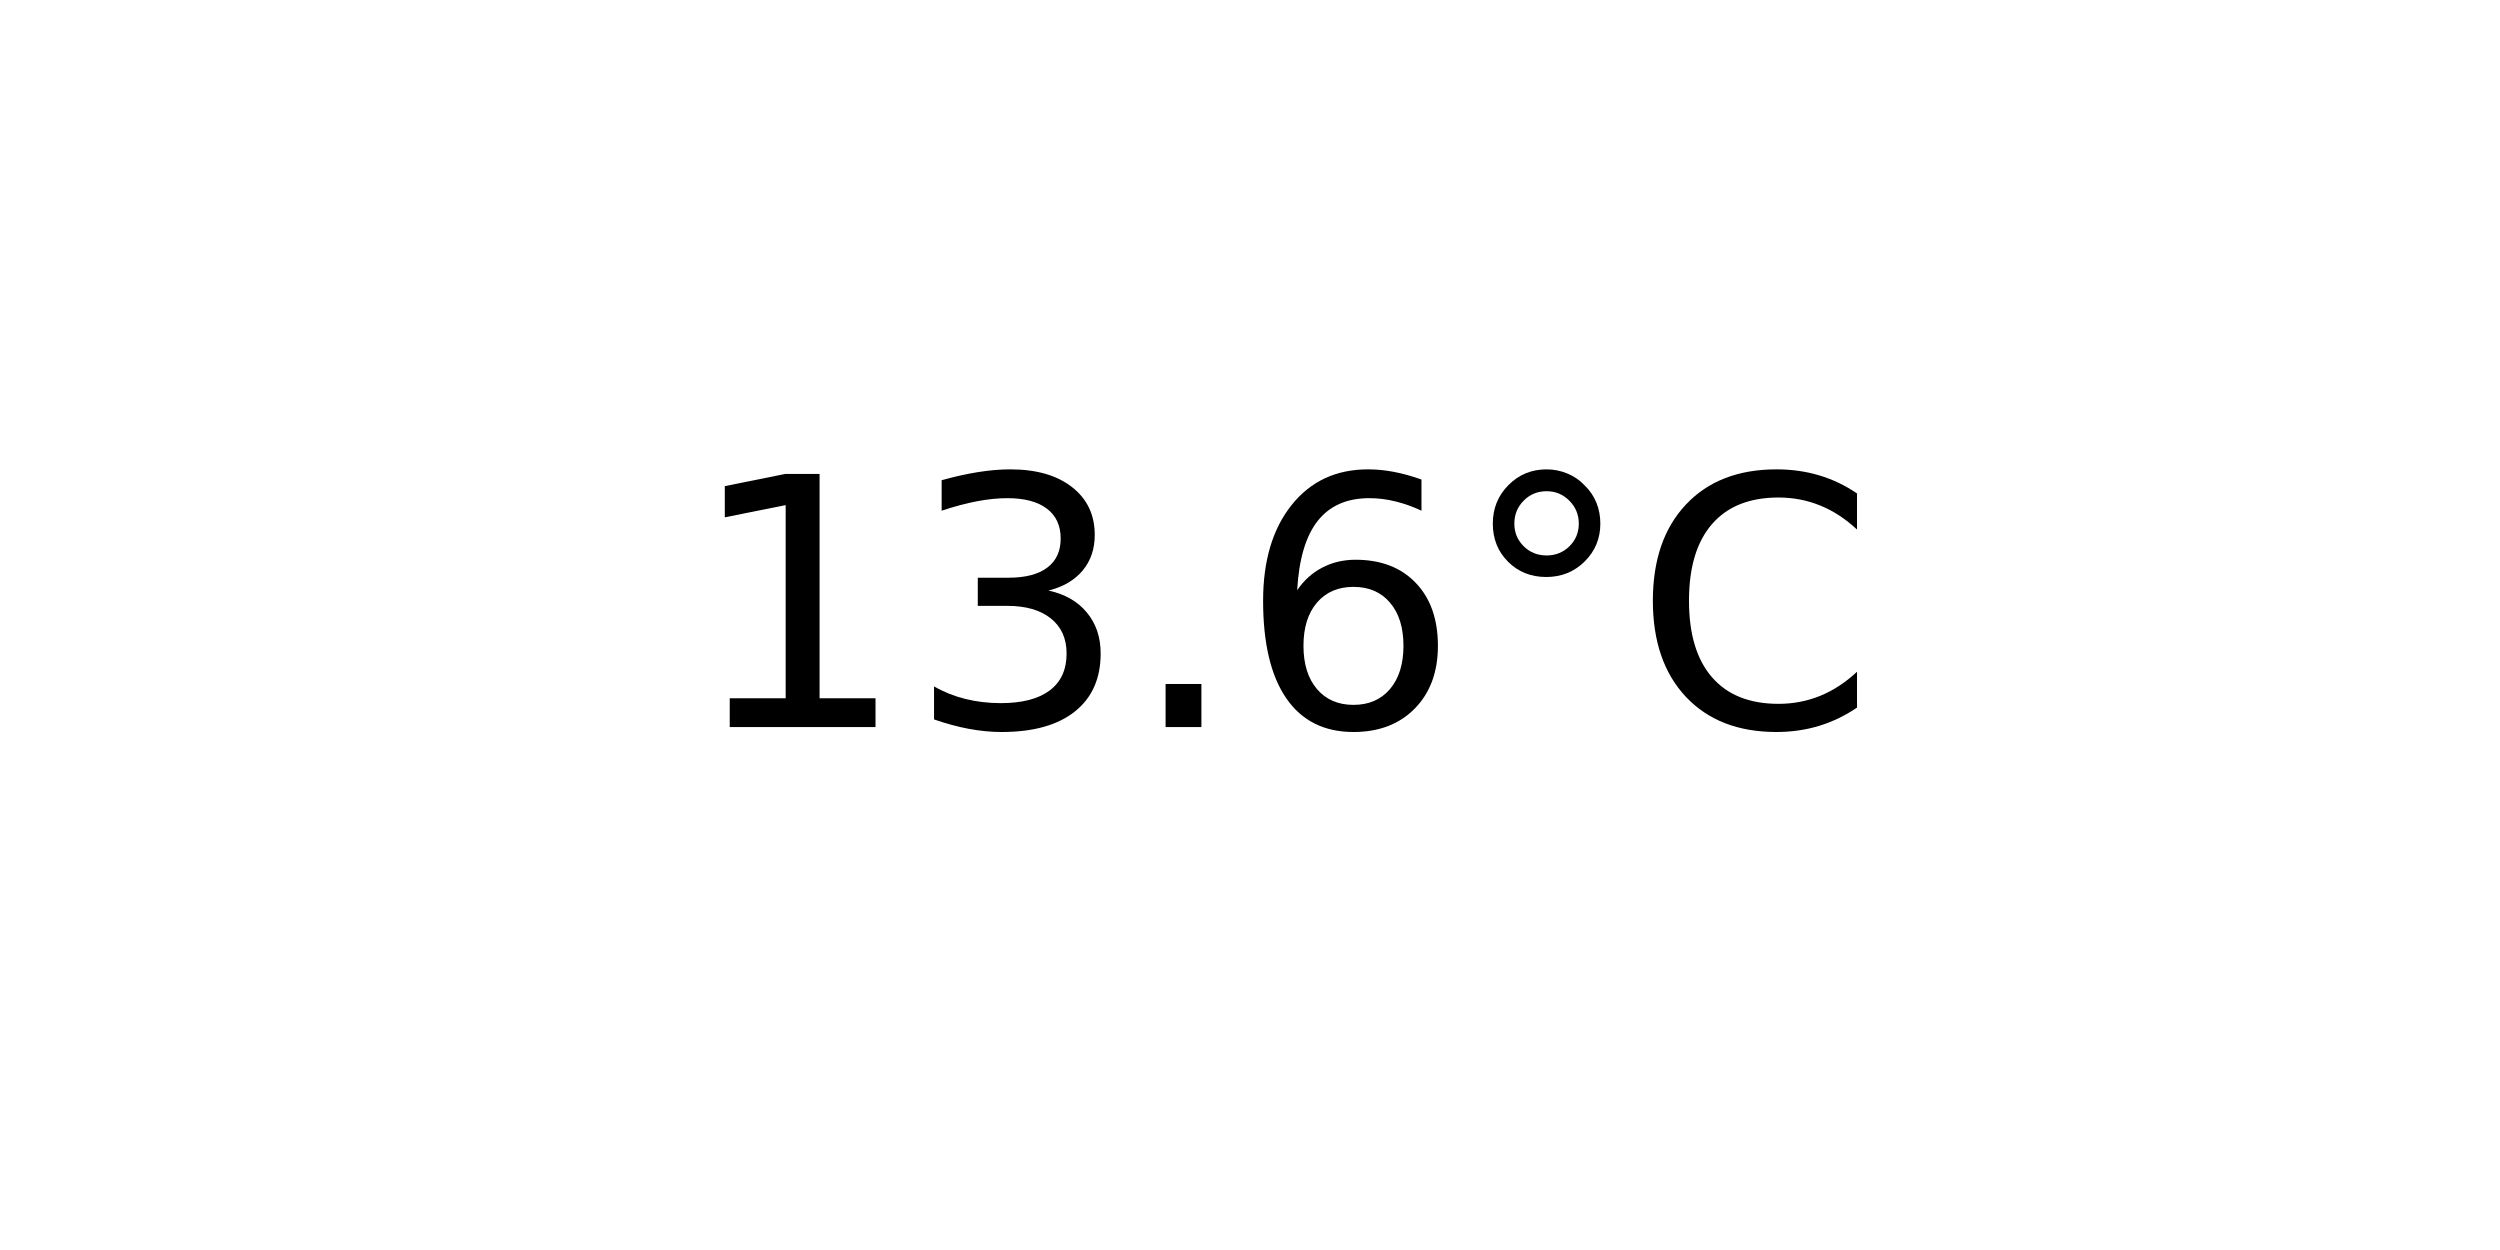
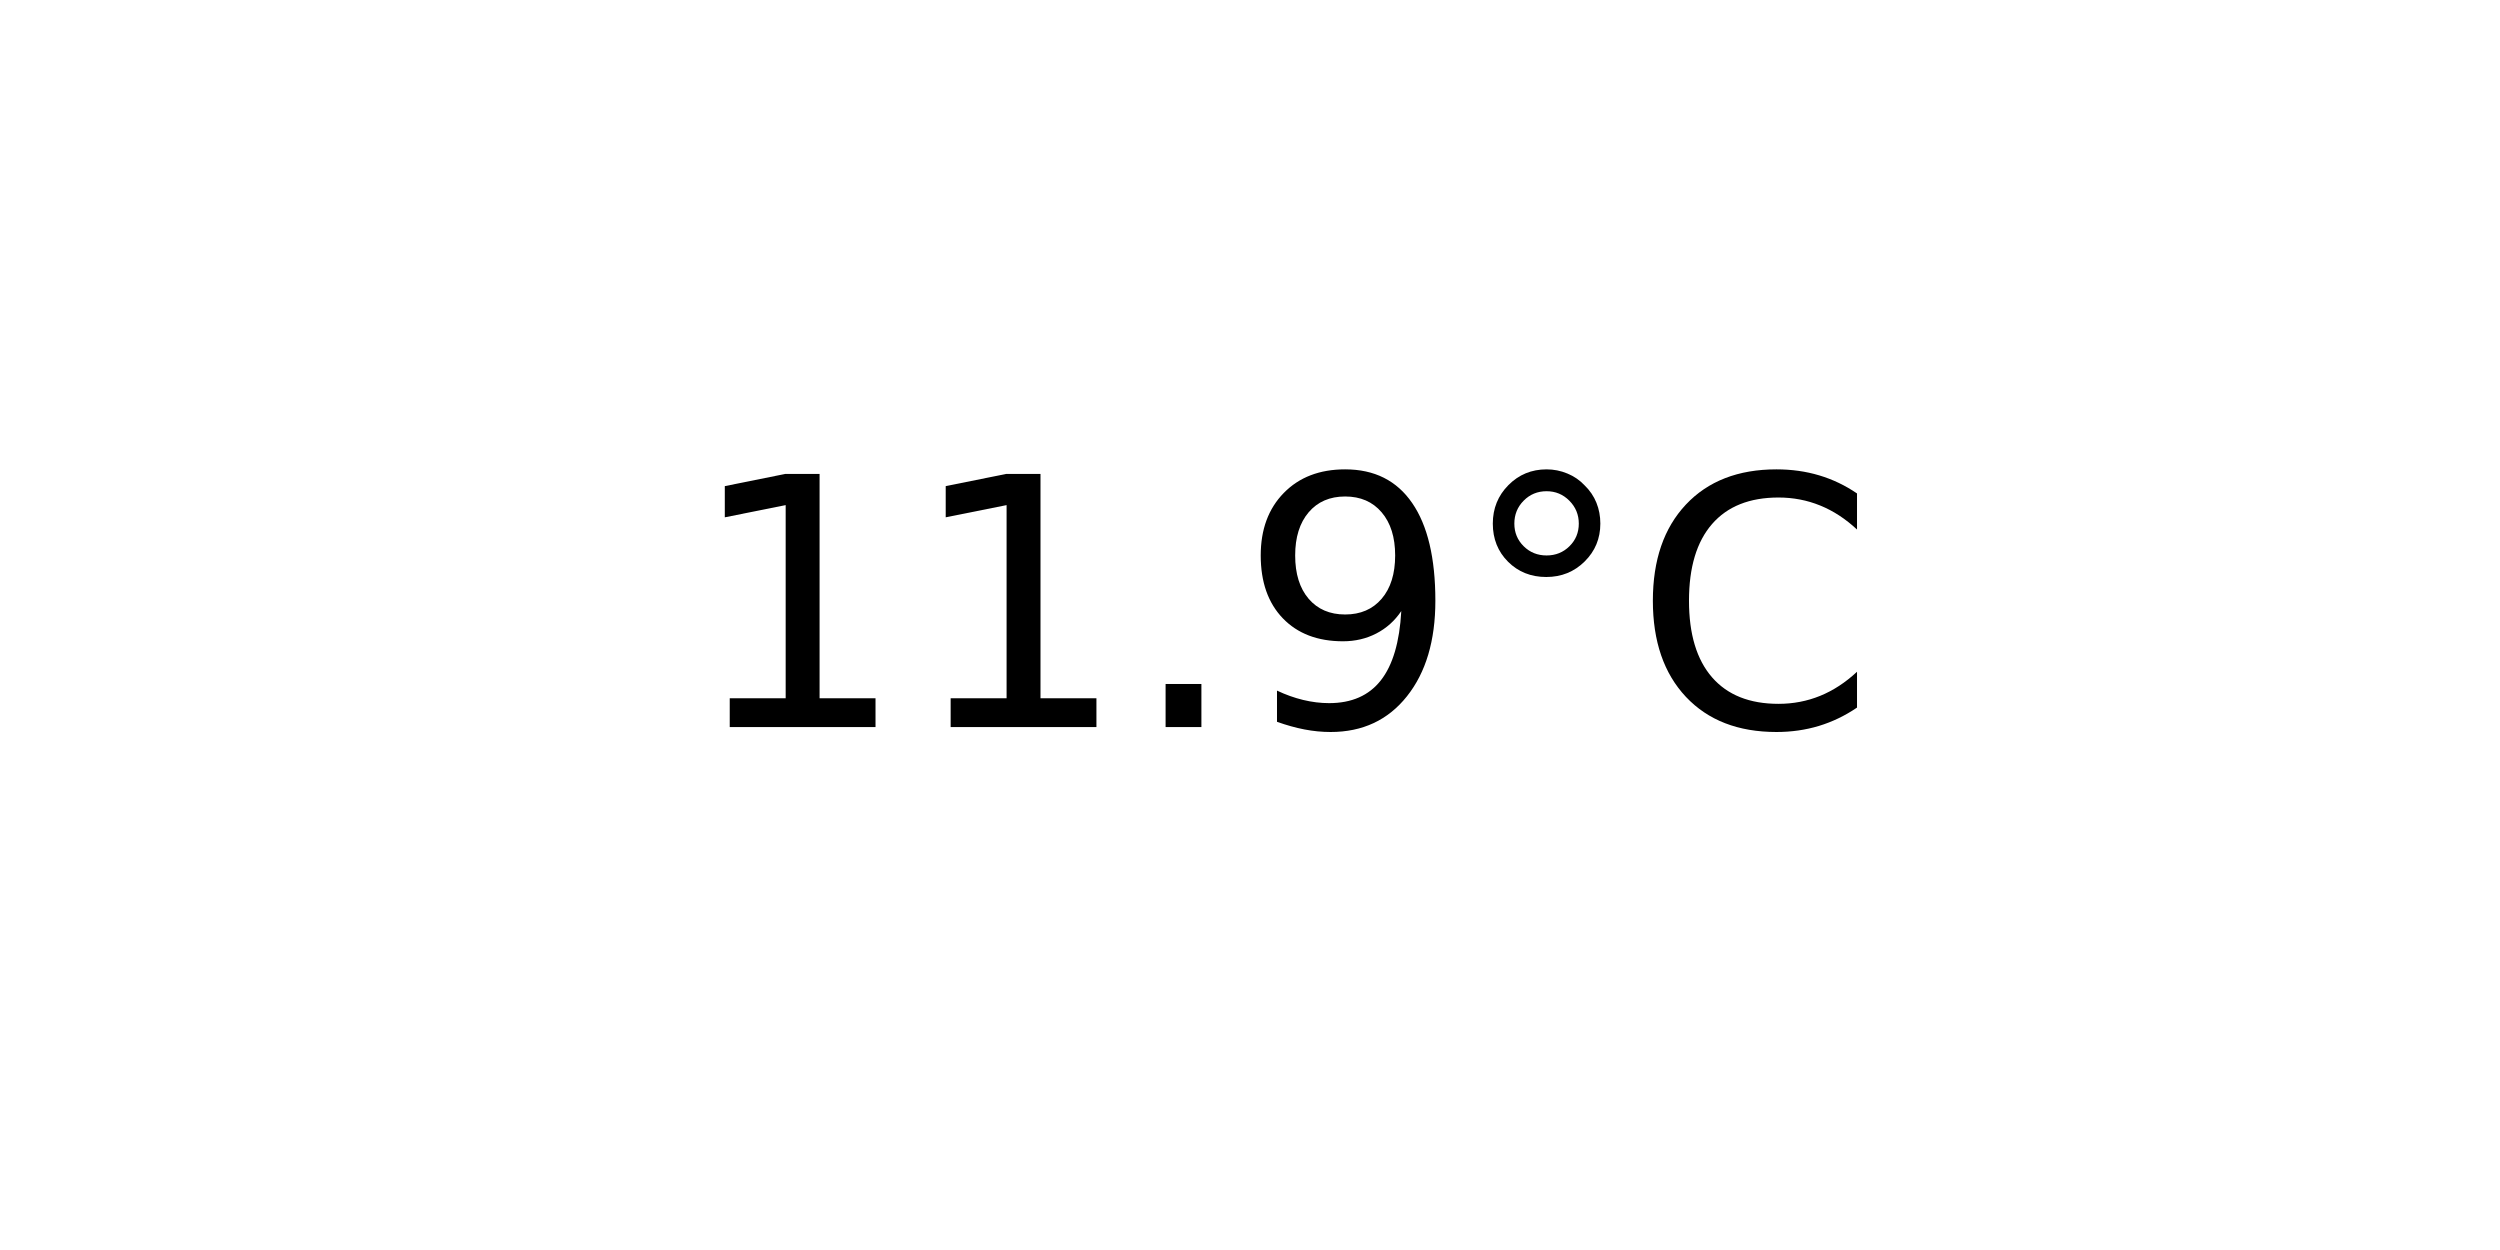
<svg xmlns="http://www.w3.org/2000/svg" xmlns:xlink="http://www.w3.org/1999/xlink" width="72pt" height="36pt" viewBox="0 0 72 36" version="1.1">
  <defs>
    <style type="text/css">*{stroke-linejoin: round; stroke-linecap: butt}</style>
  </defs>
  <g id="figure_1">
    <g id="axes_1">
      <g id="text_1">
        <g transform="translate(19.77578 20.93937) scale(0.1 -0.1)">
          <defs>
            <path id="DejaVuSans-31" d="M 794 531  L 1825 531  L 1825 4091  L 703 3866  L 703 4441  L 1819 4666  L 2450 4666  L 2450 531  L 3481 531  L 3481 0  L 794 0  L 794 531  z " transform="scale(0.015625)" />
-             <path id="DejaVuSans-33" d="M 2597 2516  Q 3050 2419 3304 2112  Q 3559 1806 3559 1356  Q 3559 666 3084 287  Q 2609 -91 1734 -91  Q 1441 -91 1130 -33  Q 819 25 488 141  L 488 750  Q 750 597 1062 519  Q 1375 441 1716 441  Q 2309 441 2620 675  Q 2931 909 2931 1356  Q 2931 1769 2642 2001  Q 2353 2234 1838 2234  L 1294 2234  L 1294 2753  L 1863 2753  Q 2328 2753 2575 2939  Q 2822 3125 2822 3475  Q 2822 3834 2567 4026  Q 2313 4219 1838 4219  Q 1578 4219 1281 4162  Q 984 4106 628 3988  L 628 4550  Q 988 4650 1302 4700  Q 1616 4750 1894 4750  Q 2613 4750 3031 4423  Q 3450 4097 3450 3541  Q 3450 3153 3228 2886  Q 3006 2619 2597 2516  z " transform="scale(0.015625)" />
            <path id="DejaVuSans-2e" d="M 684 794  L 1344 794  L 1344 0  L 684 0  L 684 794  z " transform="scale(0.015625)" />
-             <path id="DejaVuSans-36" d="M 2113 2584  Q 1688 2584 1439 2293  Q 1191 2003 1191 1497  Q 1191 994 1439 701  Q 1688 409 2113 409  Q 2538 409 2786 701  Q 3034 994 3034 1497  Q 3034 2003 2786 2293  Q 2538 2584 2113 2584  z M 3366 4563  L 3366 3988  Q 3128 4100 2886 4159  Q 2644 4219 2406 4219  Q 1781 4219 1451 3797  Q 1122 3375 1075 2522  Q 1259 2794 1537 2939  Q 1816 3084 2150 3084  Q 2853 3084 3261 2657  Q 3669 2231 3669 1497  Q 3669 778 3244 343  Q 2819 -91 2113 -91  Q 1303 -91 875 529  Q 447 1150 447 2328  Q 447 3434 972 4092  Q 1497 4750 2381 4750  Q 2619 4750 2861 4703  Q 3103 4656 3366 4563  z " transform="scale(0.015625)" />
+             <path id="DejaVuSans-39" d="M 703 97  L 703 672  Q 941 559 1184 500  Q 1428 441 1663 441  Q 2288 441 2617 861  Q 2947 1281 2994 2138  Q 2813 1869 2534 1725  Q 2256 1581 1919 1581  Q 1219 1581 811 2004  Q 403 2428 403 3163  Q 403 3881 828 4315  Q 1253 4750 1959 4750  Q 2769 4750 3195 4129  Q 3622 3509 3622 2328  Q 3622 1225 3098 567  Q 2575 -91 1691 -91  Q 1453 -91 1209 -44  Q 966 3 703 97  z M 1959 2075  Q 2384 2075 2632 2365  Q 2881 2656 2881 3163  Q 2881 3666 2632 3958  Q 2384 4250 1959 4250  Q 1534 4250 1286 3958  Q 1038 3666 1038 3163  Q 1038 2656 1286 2365  Q 1534 2075 1959 2075  z " transform="scale(0.015625)" />
            <path id="DejaVuSans-b0" d="M 1600 4347  Q 1350 4347 1178 4173  Q 1006 4000 1006 3750  Q 1006 3503 1178 3333  Q 1350 3163 1600 3163  Q 1850 3163 2022 3333  Q 2194 3503 2194 3750  Q 2194 3997 2020 4172  Q 1847 4347 1600 4347  z M 1600 4750  Q 1800 4750 1984 4673  Q 2169 4597 2303 4453  Q 2447 4313 2519 4134  Q 2591 3956 2591 3750  Q 2591 3338 2302 3052  Q 2013 2766 1594 2766  Q 1172 2766 890 3047  Q 609 3328 609 3750  Q 609 4169 896 4459  Q 1184 4750 1600 4750  z " transform="scale(0.015625)" />
            <path id="DejaVuSans-43" d="M 4122 4306  L 4122 3641  Q 3803 3938 3442 4084  Q 3081 4231 2675 4231  Q 1875 4231 1450 3742  Q 1025 3253 1025 2328  Q 1025 1406 1450 917  Q 1875 428 2675 428  Q 3081 428 3442 575  Q 3803 722 4122 1019  L 4122 359  Q 3791 134 3420 21  Q 3050 -91 2638 -91  Q 1578 -91 968 557  Q 359 1206 359 2328  Q 359 3453 968 4101  Q 1578 4750 2638 4750  Q 3056 4750 3426 4639  Q 3797 4528 4122 4306  z " transform="scale(0.015625)" />
          </defs>
          <use xlink:href="#DejaVuSans-31" />
-           <use xlink:href="#DejaVuSans-33" x="63.623" />
+           <use xlink:href="#DejaVuSans-31" x="63.623" />
          <use xlink:href="#DejaVuSans-2e" x="127.246" />
-           <use xlink:href="#DejaVuSans-36" x="159.033" />
+           <use xlink:href="#DejaVuSans-39" x="159.033" />
          <use xlink:href="#DejaVuSans-b0" x="222.656" />
          <use xlink:href="#DejaVuSans-43" x="272.656" />
        </g>
      </g>
    </g>
  </g>
</svg>
